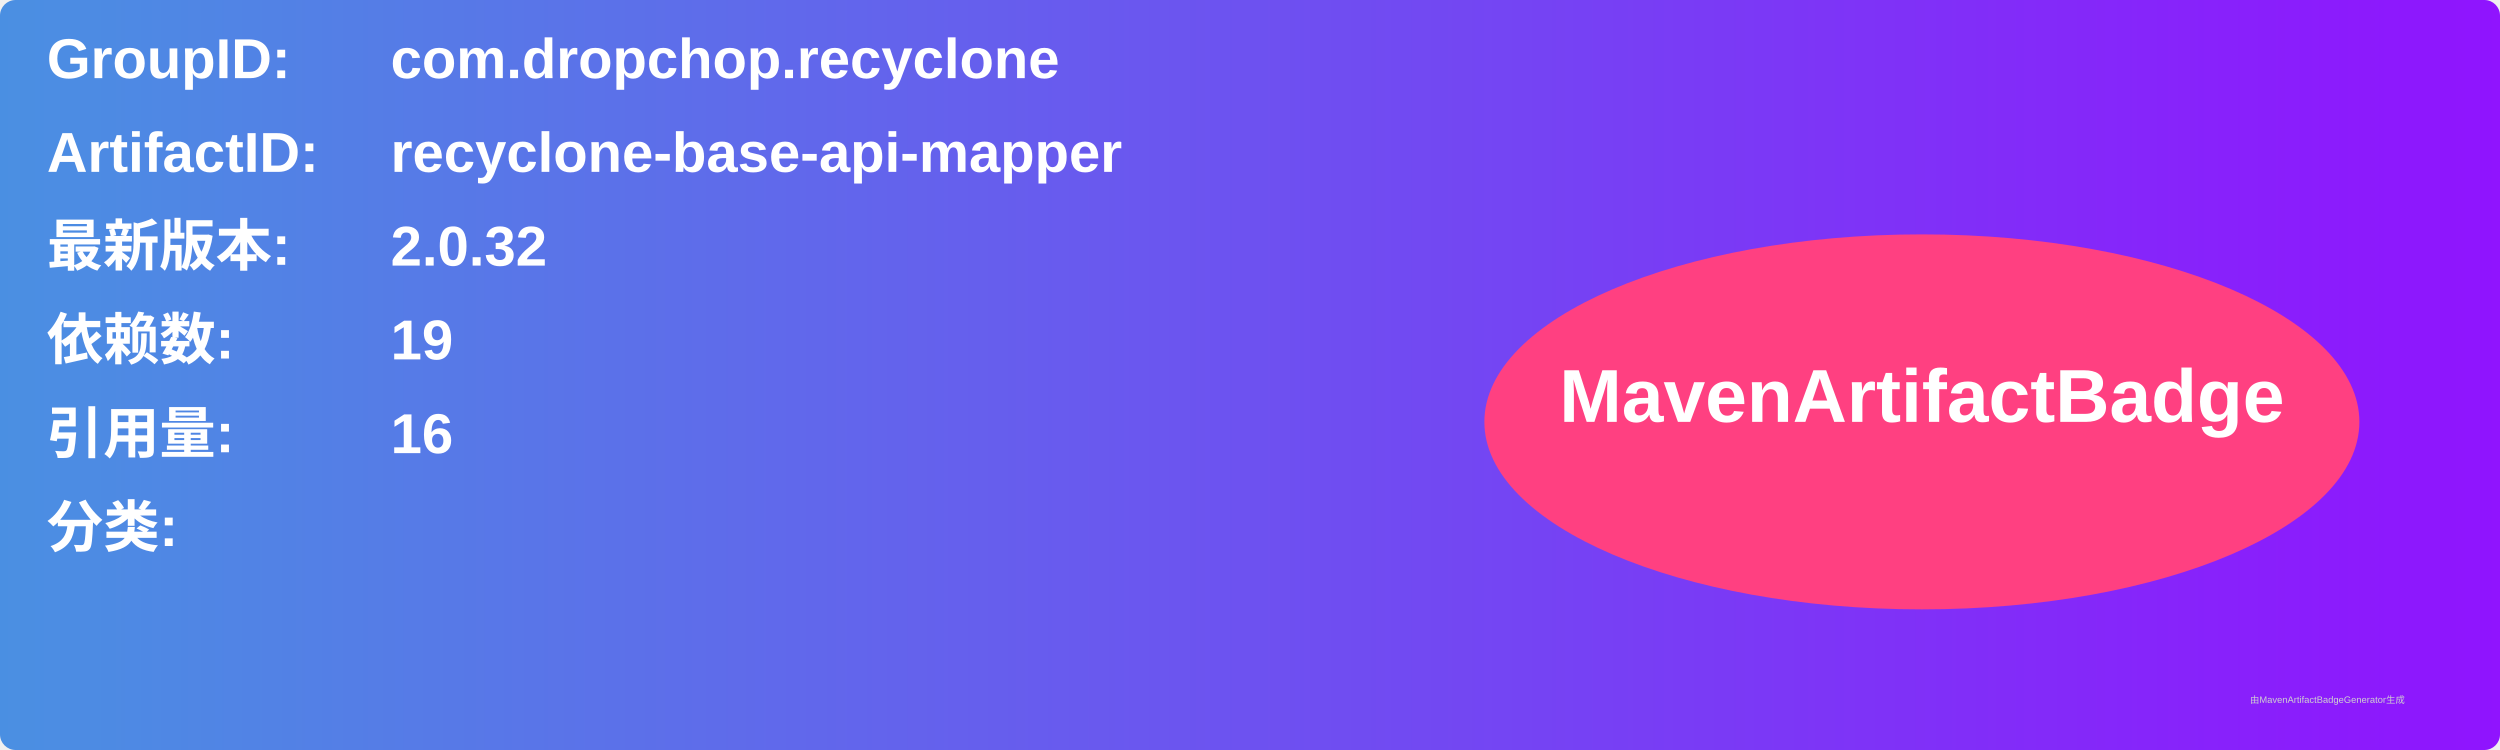
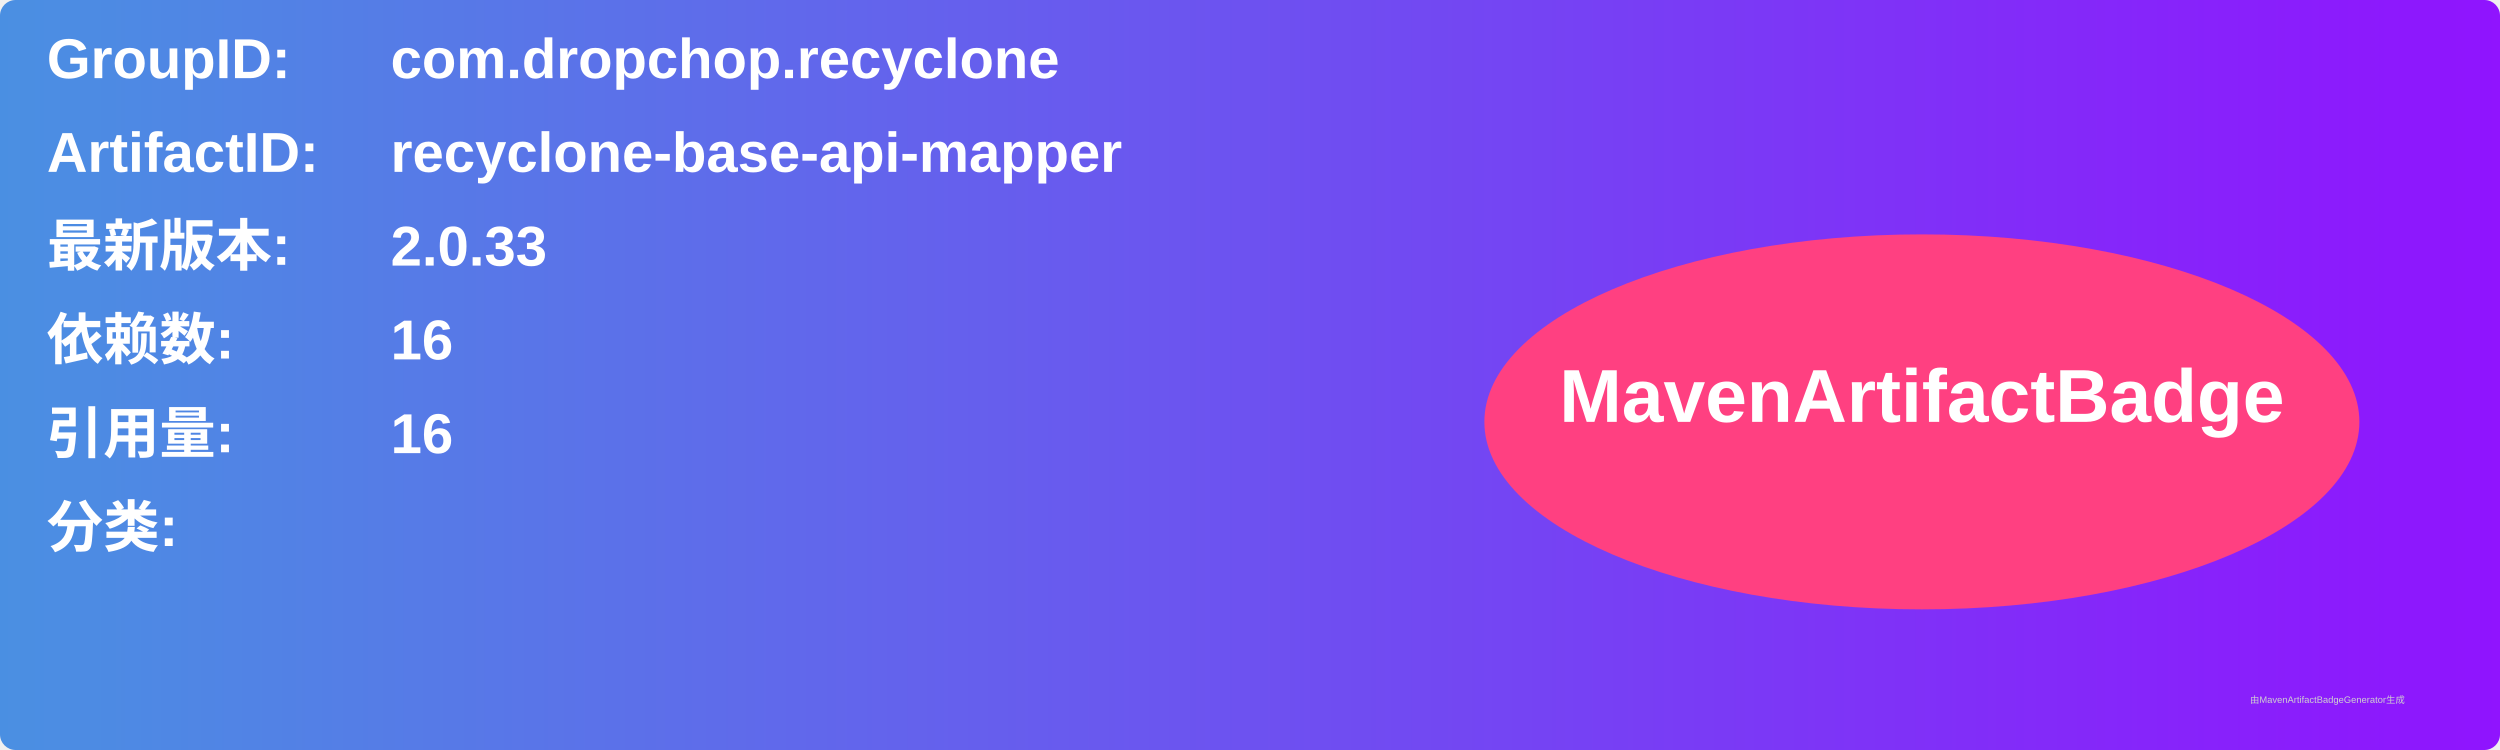
<svg xmlns="http://www.w3.org/2000/svg" width="800" height="240" viewBox="0 0 800 240">
  <linearGradient id="grad" x1="0%" y1="0%" x2="100%" y2="0%">
    <stop offset="0%" stop-color="#4a90e2" />
    <stop offset="100%" stop-color="#9013fe" />
  </linearGradient>
  <rect width="100%" height="100%" rx="5" ry="5" fill="url(#grad)" />
  <g transform="translate(15, 15)">
    <text x="0" y="10" font-family="Arial" font-size="18" fill="white" font-weight="bold" width="260">GroupID:</text>
    <text x="110" y="10" font-family="Arial" font-size="18" fill="white" font-weight="bold" width="460">com.dropchop.recyclone</text>
    <text x="0" y="40" font-family="Arial" font-size="18" fill="white" font-weight="bold" width="260">ArtifactID:</text>
    <text x="110" y="40" font-family="Arial" font-size="18" fill="white" font-weight="bold" width="460">recyclone-base-api-mapper</text>
    <text x="0" y="70" font-family="Arial" font-size="18" fill="white" font-weight="bold">最新版本:</text>
    <text x="110" y="70" font-family="Arial" font-size="18" fill="white" font-weight="bold">
-       <tspan font-weight="bold">2.0.32</tspan>
+       <tspan font-weight="bold">2.0.33</tspan>
    </text>
    <text x="0" y="100" font-family="Arial" font-size="18" fill="white" font-weight="bold">依赖数: </text>
    <text x="110" y="100" font-family="Arial" font-size="18" fill="white">
-       <tspan font-weight="bold">19</tspan>
+       <tspan font-weight="bold">16</tspan>
    </text>
    <text x="0" y="130" font-family="Arial" font-size="18" fill="white" font-weight="bold">引用量: </text>
    <text x="110" y="130" font-family="Arial" font-size="18" fill="white">
      <tspan font-weight="bold">16</tspan>
    </text>
    <text x="0" y="160" font-family="Arial" font-size="18" fill="white" font-weight="bold">分类:</text>
    <text x="10" y="190" font-family="Arial" font-size="10" fill="white">
      <tspan font-weight="bold" />
    </text>
    <ellipse cx="600" cy="120" rx="140" ry="60" fill="#ff4081" />
    <text x="600" y="120" text-anchor="middle" font-family="Arial" font-size="24" fill="white" font-weight="bold">MavenArtifactBadge</text>
  </g>
  <text x="720" y="225" font-family="Arial" font-size="3" fill="#d0d0d0">由MavenArtifactBadgeGenerator生成</text>
</svg>
